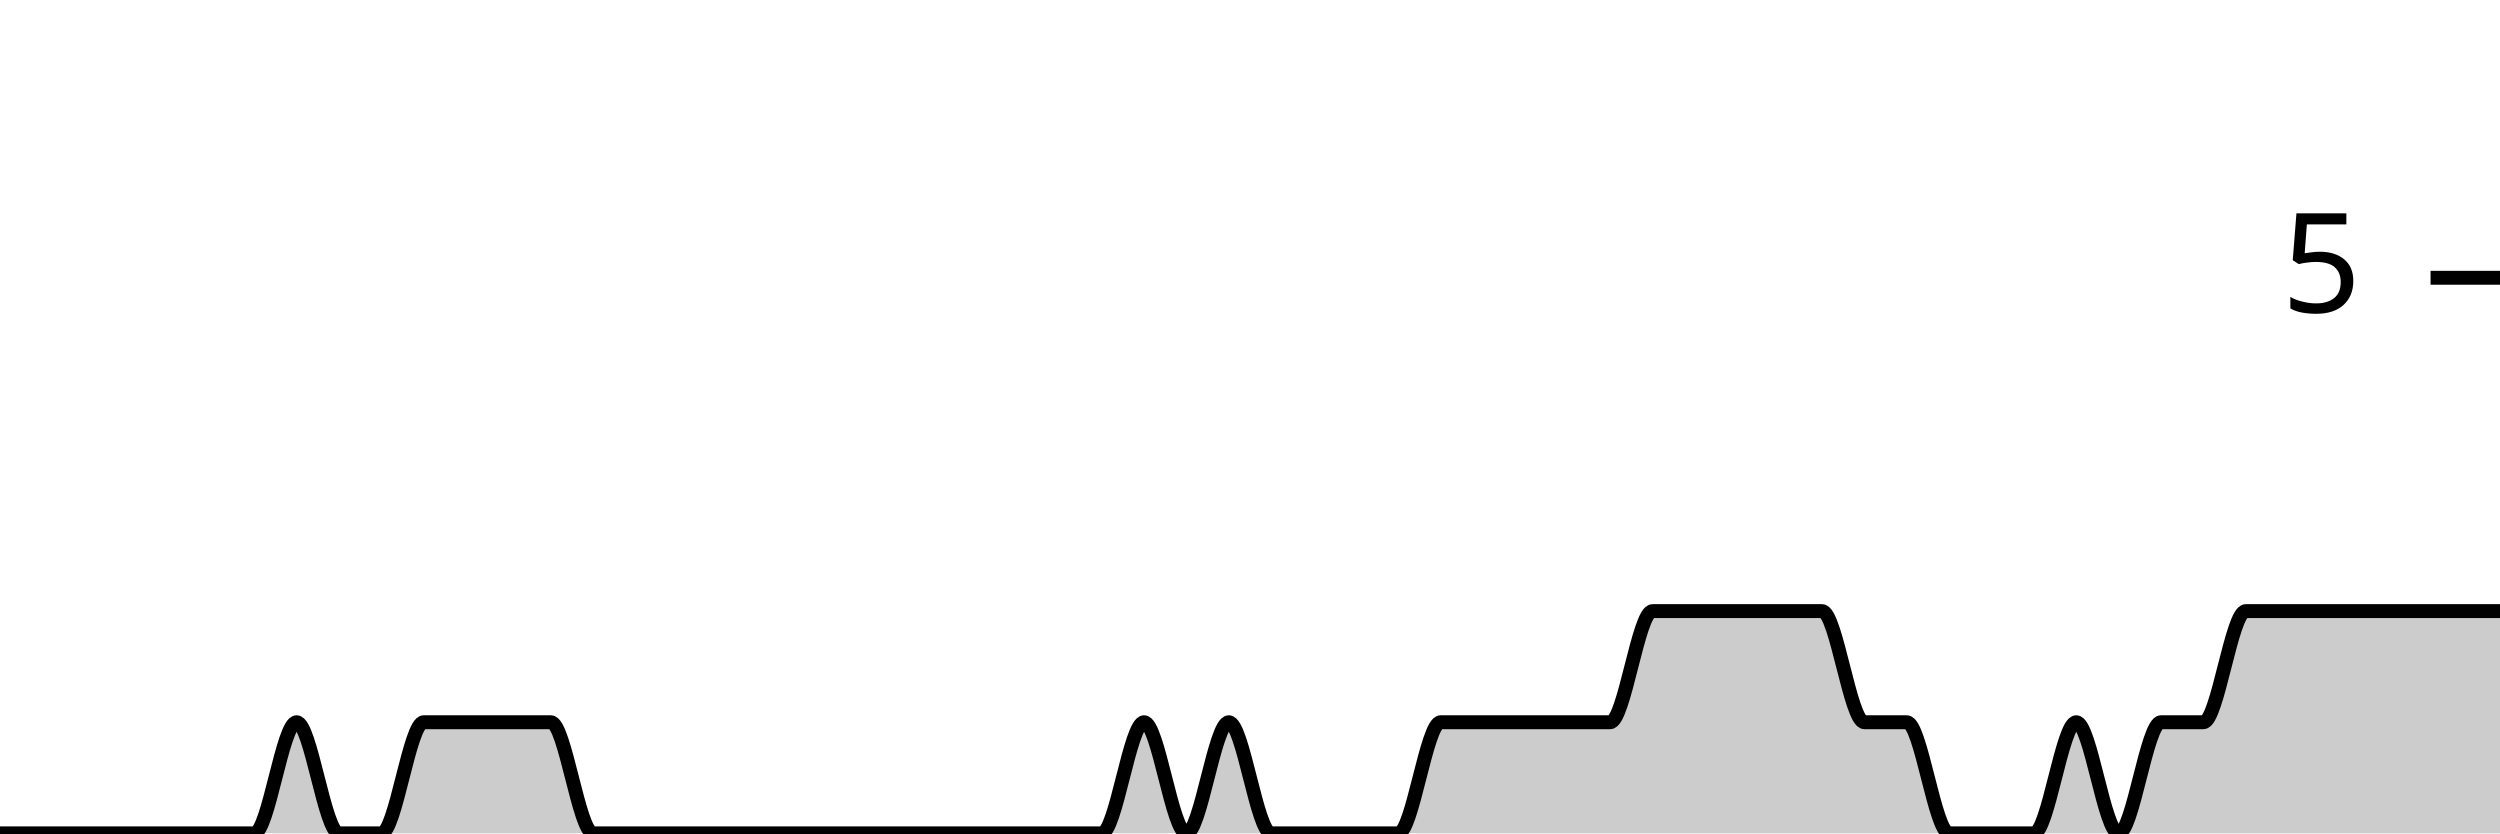
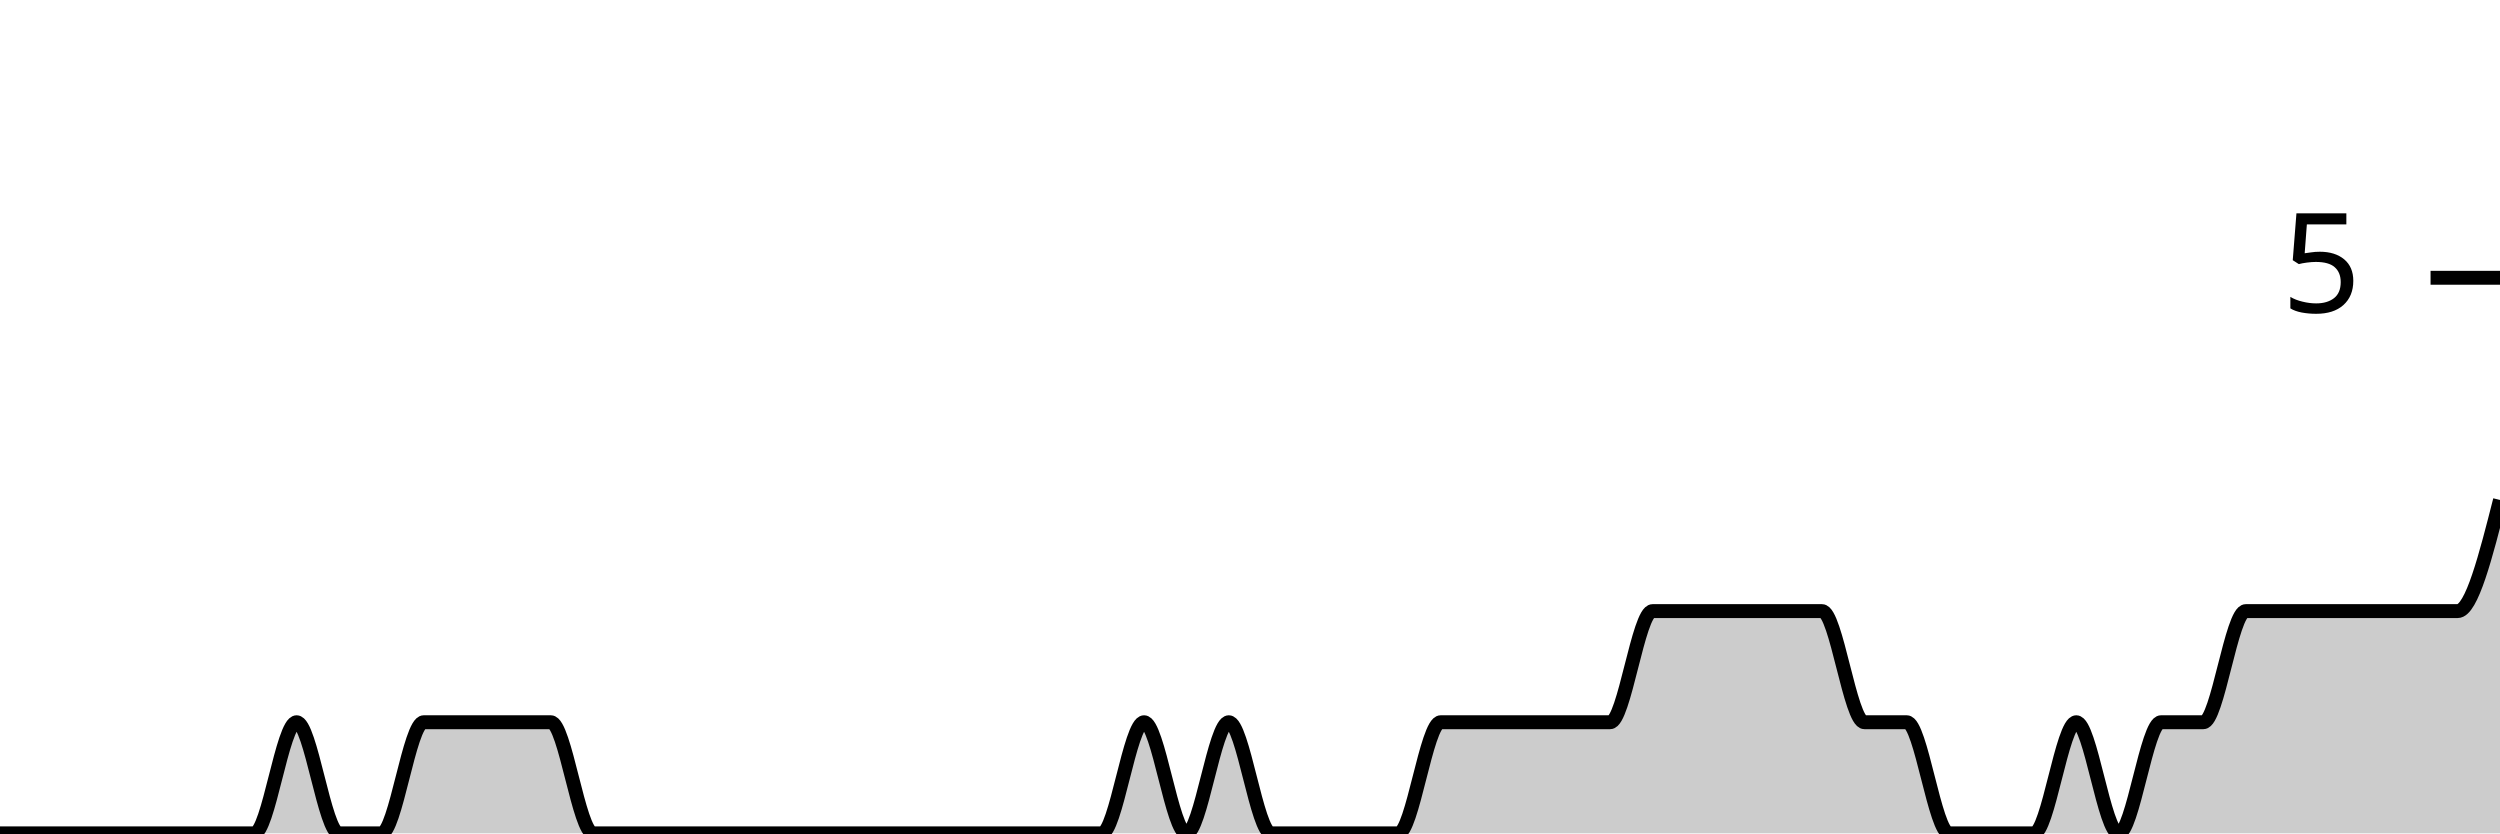
<svg xmlns="http://www.w3.org/2000/svg" viewBox="0 0 180 60">
  <g transform="translate(0,20)">
-     <path class="area" fill="rgba(0, 0, 0, 0.2)" d="M0,40C1.017,40,2.034,40,3.051,40C4.068,40,5.085,40,6.102,40C7.119,40,8.136,40,9.153,40C10.169,40,11.186,40,12.203,40C13.22,40,14.237,40,15.254,40C16.271,40,17.288,40,18.305,40C19.322,40,20.339,32,21.356,32C22.373,32,23.39,40,24.407,40C25.424,40,26.441,40,27.458,40C28.475,40,29.492,32,30.508,32C31.525,32,32.542,32,33.559,32C34.576,32,35.593,32,36.61,32C37.627,32,38.644,32,39.661,32C40.678,32,41.695,40,42.712,40C43.729,40,44.746,40,45.763,40C46.78,40,47.797,40,48.814,40C49.831,40,50.847,40,51.864,40C52.881,40,53.898,40,54.915,40C55.932,40,56.949,40,57.966,40C58.983,40,60,40,61.017,40C62.034,40,63.051,40,64.068,40C65.085,40,66.102,40,67.119,40C68.136,40,69.153,40,70.169,40C71.186,40,72.203,40,73.22,40C74.237,40,75.254,40,76.271,40C77.288,40,78.305,40,79.322,40C80.339,40,81.356,32,82.373,32C83.39,32,84.407,40,85.424,40C86.441,40,87.458,32,88.475,32C89.492,32,90.508,40,91.525,40C92.542,40,93.559,40,94.576,40C95.593,40,96.61,40,97.627,40C98.644,40,99.661,40,100.678,40C101.695,40,102.712,32,103.729,32C104.746,32,105.763,32,106.78,32C107.797,32,108.814,32,109.831,32C110.847,32,111.864,32,112.881,32C113.898,32,114.915,32,115.932,32C116.949,32,117.966,24,118.983,24C120,24,121.017,24,122.034,24C123.051,24,124.068,24,125.085,24C126.102,24,127.119,24,128.136,24C129.153,24,130.169,24,131.186,24C132.203,24,133.22,32,134.237,32C135.254,32,136.271,32,137.288,32C138.305,32,139.322,40,140.339,40C141.356,40,142.373,40,143.39,40C144.407,40,145.424,40,146.441,40C147.458,40,148.475,32,149.492,32C150.508,32,151.525,40,152.542,40C153.559,40,154.576,32,155.593,32C156.61,32,157.627,32,158.644,32C159.661,32,160.678,24,161.695,24C162.712,24,163.729,24,164.746,24C165.763,24,166.78,24,167.797,24C168.814,24,169.831,24,170.847,24C171.864,24,172.881,24,173.898,24C174.915,24,175.932,24,176.949,24C177.966,24,178.983,24,180,24L180,40C178.983,40,177.966,40,176.949,40C175.932,40,174.915,40,173.898,40C172.881,40,171.864,40,170.847,40C169.831,40,168.814,40,167.797,40C166.78,40,165.763,40,164.746,40C163.729,40,162.712,40,161.695,40C160.678,40,159.661,40,158.644,40C157.627,40,156.61,40,155.593,40C154.576,40,153.559,40,152.542,40C151.525,40,150.508,40,149.492,40C148.475,40,147.458,40,146.441,40C145.424,40,144.407,40,143.39,40C142.373,40,141.356,40,140.339,40C139.322,40,138.305,40,137.288,40C136.271,40,135.254,40,134.237,40C133.22,40,132.203,40,131.186,40C130.169,40,129.153,40,128.136,40C127.119,40,126.102,40,125.085,40C124.068,40,123.051,40,122.034,40C121.017,40,120,40,118.983,40C117.966,40,116.949,40,115.932,40C114.915,40,113.898,40,112.881,40C111.864,40,110.847,40,109.831,40C108.814,40,107.797,40,106.78,40C105.763,40,104.746,40,103.729,40C102.712,40,101.695,40,100.678,40C99.661,40,98.644,40,97.627,40C96.61,40,95.593,40,94.576,40C93.559,40,92.542,40,91.525,40C90.508,40,89.492,40,88.475,40C87.458,40,86.441,40,85.424,40C84.407,40,83.39,40,82.373,40C81.356,40,80.339,40,79.322,40C78.305,40,77.288,40,76.271,40C75.254,40,74.237,40,73.22,40C72.203,40,71.186,40,70.169,40C69.153,40,68.136,40,67.119,40C66.102,40,65.085,40,64.068,40C63.051,40,62.034,40,61.017,40C60,40,58.983,40,57.966,40C56.949,40,55.932,40,54.915,40C53.898,40,52.881,40,51.864,40C50.847,40,49.831,40,48.814,40C47.797,40,46.78,40,45.763,40C44.746,40,43.729,40,42.712,40C41.695,40,40.678,40,39.661,40C38.644,40,37.627,40,36.61,40C35.593,40,34.576,40,33.559,40C32.542,40,31.525,40,30.508,40C29.492,40,28.475,40,27.458,40C26.441,40,25.424,40,24.407,40C23.39,40,22.373,40,21.356,40C20.339,40,19.322,40,18.305,40C17.288,40,16.271,40,15.254,40C14.237,40,13.22,40,12.203,40C11.186,40,10.169,40,9.153,40C8.136,40,7.119,40,6.102,40C5.085,40,4.068,40,3.051,40C2.034,40,1.017,40,0,40Z" />
-     <path class="line" stroke="black" fill="none" d="M0,40C1.017,40,2.034,40,3.051,40C4.068,40,5.085,40,6.102,40C7.119,40,8.136,40,9.153,40C10.169,40,11.186,40,12.203,40C13.22,40,14.237,40,15.254,40C16.271,40,17.288,40,18.305,40C19.322,40,20.339,32,21.356,32C22.373,32,23.39,40,24.407,40C25.424,40,26.441,40,27.458,40C28.475,40,29.492,32,30.508,32C31.525,32,32.542,32,33.559,32C34.576,32,35.593,32,36.61,32C37.627,32,38.644,32,39.661,32C40.678,32,41.695,40,42.712,40C43.729,40,44.746,40,45.763,40C46.78,40,47.797,40,48.814,40C49.831,40,50.847,40,51.864,40C52.881,40,53.898,40,54.915,40C55.932,40,56.949,40,57.966,40C58.983,40,60,40,61.017,40C62.034,40,63.051,40,64.068,40C65.085,40,66.102,40,67.119,40C68.136,40,69.153,40,70.169,40C71.186,40,72.203,40,73.22,40C74.237,40,75.254,40,76.271,40C77.288,40,78.305,40,79.322,40C80.339,40,81.356,32,82.373,32C83.39,32,84.407,40,85.424,40C86.441,40,87.458,32,88.475,32C89.492,32,90.508,40,91.525,40C92.542,40,93.559,40,94.576,40C95.593,40,96.61,40,97.627,40C98.644,40,99.661,40,100.678,40C101.695,40,102.712,32,103.729,32C104.746,32,105.763,32,106.78,32C107.797,32,108.814,32,109.831,32C110.847,32,111.864,32,112.881,32C113.898,32,114.915,32,115.932,32C116.949,32,117.966,24,118.983,24C120,24,121.017,24,122.034,24C123.051,24,124.068,24,125.085,24C126.102,24,127.119,24,128.136,24C129.153,24,130.169,24,131.186,24C132.203,24,133.22,32,134.237,32C135.254,32,136.271,32,137.288,32C138.305,32,139.322,40,140.339,40C141.356,40,142.373,40,143.39,40C144.407,40,145.424,40,146.441,40C147.458,40,148.475,32,149.492,32C150.508,32,151.525,40,152.542,40C153.559,40,154.576,32,155.593,32C156.61,32,157.627,32,158.644,32C159.661,32,160.678,24,161.695,24C162.712,24,163.729,24,164.746,24C165.763,24,166.78,24,167.797,24C168.814,24,169.831,24,170.847,24C171.864,24,172.881,24,173.898,24C174.915,24,175.932,24,176.949,24C177.966,24,178.983,24,180,24" />
+     <path class="area" fill="rgba(0, 0, 0, 0.2)" d="M0,40C1.017,40,2.034,40,3.051,40C4.068,40,5.085,40,6.102,40C7.119,40,8.136,40,9.153,40C10.169,40,11.186,40,12.203,40C13.22,40,14.237,40,15.254,40C16.271,40,17.288,40,18.305,40C19.322,40,20.339,32,21.356,32C22.373,32,23.39,40,24.407,40C25.424,40,26.441,40,27.458,40C28.475,40,29.492,32,30.508,32C31.525,32,32.542,32,33.559,32C34.576,32,35.593,32,36.61,32C37.627,32,38.644,32,39.661,32C40.678,32,41.695,40,42.712,40C43.729,40,44.746,40,45.763,40C46.78,40,47.797,40,48.814,40C49.831,40,50.847,40,51.864,40C52.881,40,53.898,40,54.915,40C55.932,40,56.949,40,57.966,40C58.983,40,60,40,61.017,40C62.034,40,63.051,40,64.068,40C65.085,40,66.102,40,67.119,40C68.136,40,69.153,40,70.169,40C71.186,40,72.203,40,73.22,40C74.237,40,75.254,40,76.271,40C77.288,40,78.305,40,79.322,40C80.339,40,81.356,32,82.373,32C83.39,32,84.407,40,85.424,40C86.441,40,87.458,32,88.475,32C89.492,32,90.508,40,91.525,40C92.542,40,93.559,40,94.576,40C95.593,40,96.61,40,97.627,40C98.644,40,99.661,40,100.678,40C101.695,40,102.712,32,103.729,32C104.746,32,105.763,32,106.78,32C107.797,32,108.814,32,109.831,32C110.847,32,111.864,32,112.881,32C113.898,32,114.915,32,115.932,32C116.949,32,117.966,24,118.983,24C120,24,121.017,24,122.034,24C123.051,24,124.068,24,125.085,24C126.102,24,127.119,24,128.136,24C129.153,24,130.169,24,131.186,24C132.203,24,133.22,32,134.237,32C135.254,32,136.271,32,137.288,32C138.305,32,139.322,40,140.339,40C141.356,40,142.373,40,143.39,40C144.407,40,145.424,40,146.441,40C147.458,40,148.475,32,149.492,32C150.508,32,151.525,40,152.542,40C153.559,40,154.576,32,155.593,32C156.61,32,157.627,32,158.644,32C159.661,32,160.678,24,161.695,24C162.712,24,163.729,24,164.746,24C165.763,24,166.78,24,167.797,24C168.814,24,169.831,24,170.847,24C171.864,24,172.881,24,173.898,24C174.915,24,175.932,24,176.949,24C177.966,24,178.983,20,180,16L180,40C178.983,40,177.966,40,176.949,40C175.932,40,174.915,40,173.898,40C172.881,40,171.864,40,170.847,40C169.831,40,168.814,40,167.797,40C166.78,40,165.763,40,164.746,40C163.729,40,162.712,40,161.695,40C160.678,40,159.661,40,158.644,40C157.627,40,156.61,40,155.593,40C154.576,40,153.559,40,152.542,40C151.525,40,150.508,40,149.492,40C148.475,40,147.458,40,146.441,40C145.424,40,144.407,40,143.39,40C142.373,40,141.356,40,140.339,40C139.322,40,138.305,40,137.288,40C136.271,40,135.254,40,134.237,40C133.22,40,132.203,40,131.186,40C130.169,40,129.153,40,128.136,40C127.119,40,126.102,40,125.085,40C124.068,40,123.051,40,122.034,40C121.017,40,120,40,118.983,40C117.966,40,116.949,40,115.932,40C114.915,40,113.898,40,112.881,40C111.864,40,110.847,40,109.831,40C108.814,40,107.797,40,106.78,40C105.763,40,104.746,40,103.729,40C102.712,40,101.695,40,100.678,40C99.661,40,98.644,40,97.627,40C96.61,40,95.593,40,94.576,40C93.559,40,92.542,40,91.525,40C90.508,40,89.492,40,88.475,40C87.458,40,86.441,40,85.424,40C84.407,40,83.39,40,82.373,40C81.356,40,80.339,40,79.322,40C78.305,40,77.288,40,76.271,40C75.254,40,74.237,40,73.22,40C72.203,40,71.186,40,70.169,40C69.153,40,68.136,40,67.119,40C66.102,40,65.085,40,64.068,40C63.051,40,62.034,40,61.017,40C60,40,58.983,40,57.966,40C56.949,40,55.932,40,54.915,40C53.898,40,52.881,40,51.864,40C50.847,40,49.831,40,48.814,40C47.797,40,46.78,40,45.763,40C44.746,40,43.729,40,42.712,40C41.695,40,40.678,40,39.661,40C38.644,40,37.627,40,36.61,40C35.593,40,34.576,40,33.559,40C32.542,40,31.525,40,30.508,40C29.492,40,28.475,40,27.458,40C26.441,40,25.424,40,24.407,40C23.39,40,22.373,40,21.356,40C20.339,40,19.322,40,18.305,40C17.288,40,16.271,40,15.254,40C14.237,40,13.22,40,12.203,40C11.186,40,10.169,40,9.153,40C8.136,40,7.119,40,6.102,40C5.085,40,4.068,40,3.051,40C2.034,40,1.017,40,0,40Z" />
+     <path class="line" stroke="black" fill="none" d="M0,40C1.017,40,2.034,40,3.051,40C4.068,40,5.085,40,6.102,40C7.119,40,8.136,40,9.153,40C10.169,40,11.186,40,12.203,40C13.22,40,14.237,40,15.254,40C16.271,40,17.288,40,18.305,40C19.322,40,20.339,32,21.356,32C22.373,32,23.39,40,24.407,40C25.424,40,26.441,40,27.458,40C28.475,40,29.492,32,30.508,32C31.525,32,32.542,32,33.559,32C34.576,32,35.593,32,36.61,32C37.627,32,38.644,32,39.661,32C40.678,32,41.695,40,42.712,40C43.729,40,44.746,40,45.763,40C46.78,40,47.797,40,48.814,40C49.831,40,50.847,40,51.864,40C52.881,40,53.898,40,54.915,40C55.932,40,56.949,40,57.966,40C58.983,40,60,40,61.017,40C62.034,40,63.051,40,64.068,40C65.085,40,66.102,40,67.119,40C68.136,40,69.153,40,70.169,40C71.186,40,72.203,40,73.22,40C74.237,40,75.254,40,76.271,40C77.288,40,78.305,40,79.322,40C80.339,40,81.356,32,82.373,32C83.39,32,84.407,40,85.424,40C86.441,40,87.458,32,88.475,32C89.492,32,90.508,40,91.525,40C92.542,40,93.559,40,94.576,40C95.593,40,96.61,40,97.627,40C98.644,40,99.661,40,100.678,40C101.695,40,102.712,32,103.729,32C104.746,32,105.763,32,106.78,32C107.797,32,108.814,32,109.831,32C110.847,32,111.864,32,112.881,32C113.898,32,114.915,32,115.932,32C116.949,32,117.966,24,118.983,24C120,24,121.017,24,122.034,24C123.051,24,124.068,24,125.085,24C126.102,24,127.119,24,128.136,24C129.153,24,130.169,24,131.186,24C132.203,24,133.22,32,134.237,32C135.254,32,136.271,32,137.288,32C138.305,32,139.322,40,140.339,40C141.356,40,142.373,40,143.39,40C144.407,40,145.424,40,146.441,40C147.458,40,148.475,32,149.492,32C150.508,32,151.525,40,152.542,40C153.559,40,154.576,32,155.593,32C156.61,32,157.627,32,158.644,32C159.661,32,160.678,24,161.695,24C162.712,24,163.729,24,164.746,24C165.763,24,166.78,24,167.797,24C168.814,24,169.831,24,170.847,24C171.864,24,172.881,24,173.898,24C174.915,24,175.932,24,176.949,24C177.966,24,178.983,20,180,16" />
    <path class="axis-ceiling" stroke-width="1" stroke="black" fill="none" d="M175,0L180,0" />
    <text class="axis-ceiling-label" font-family="sans-serif" text-anchor="end" font-size="10px" x="170" y="2.5">5</text>
  </g>
</svg>
